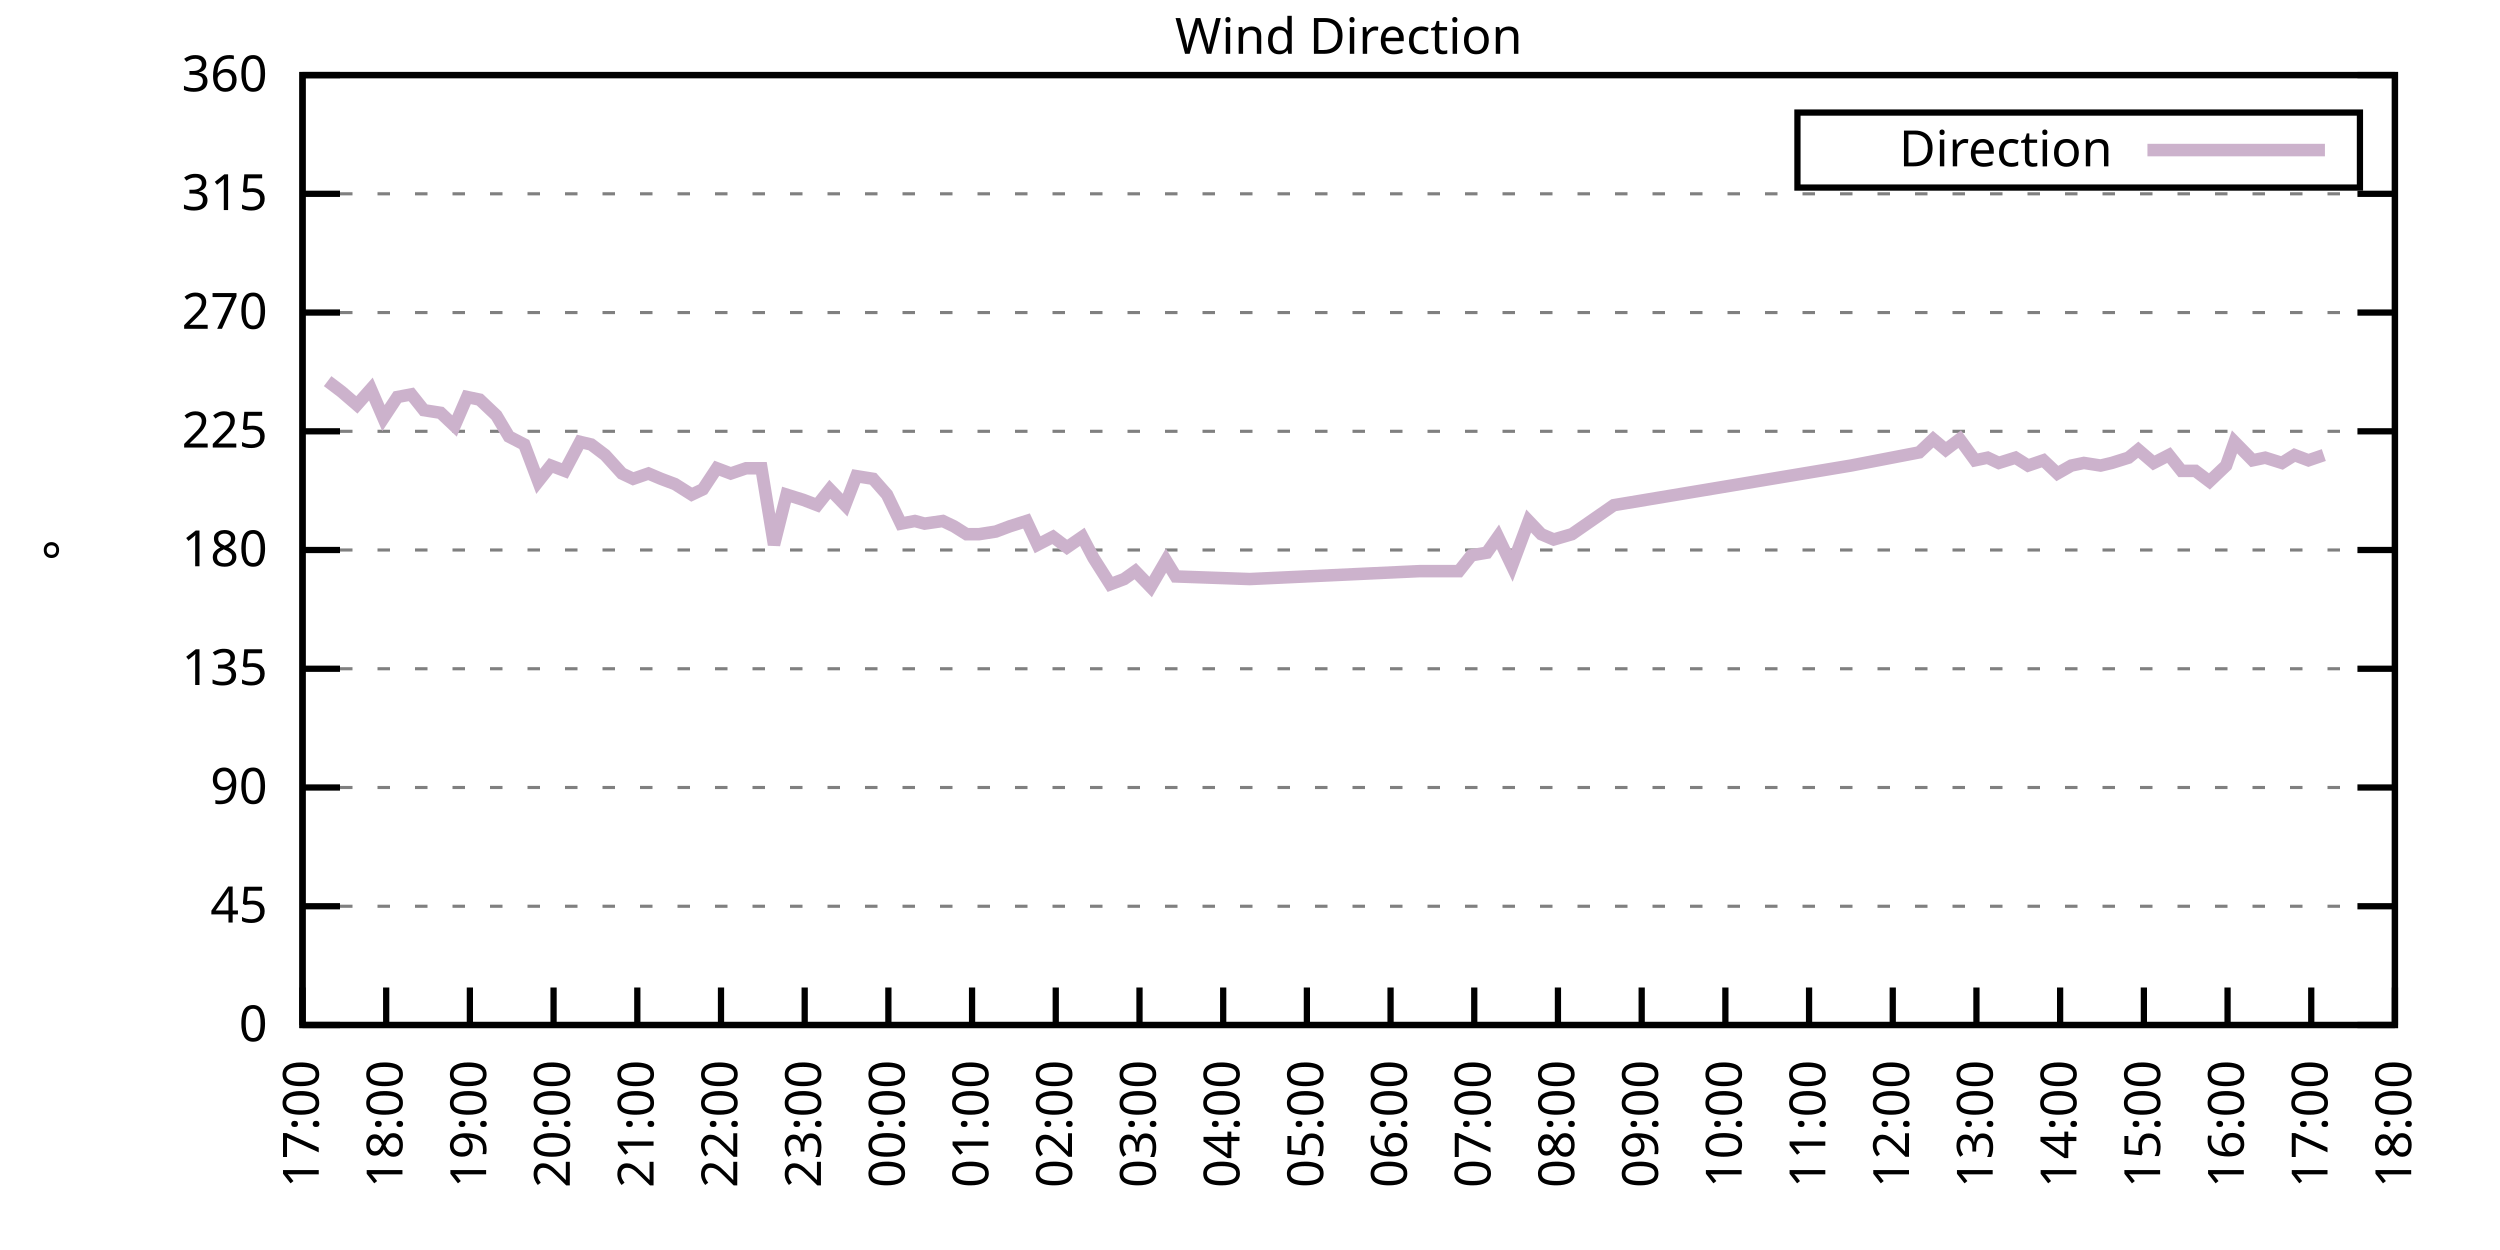
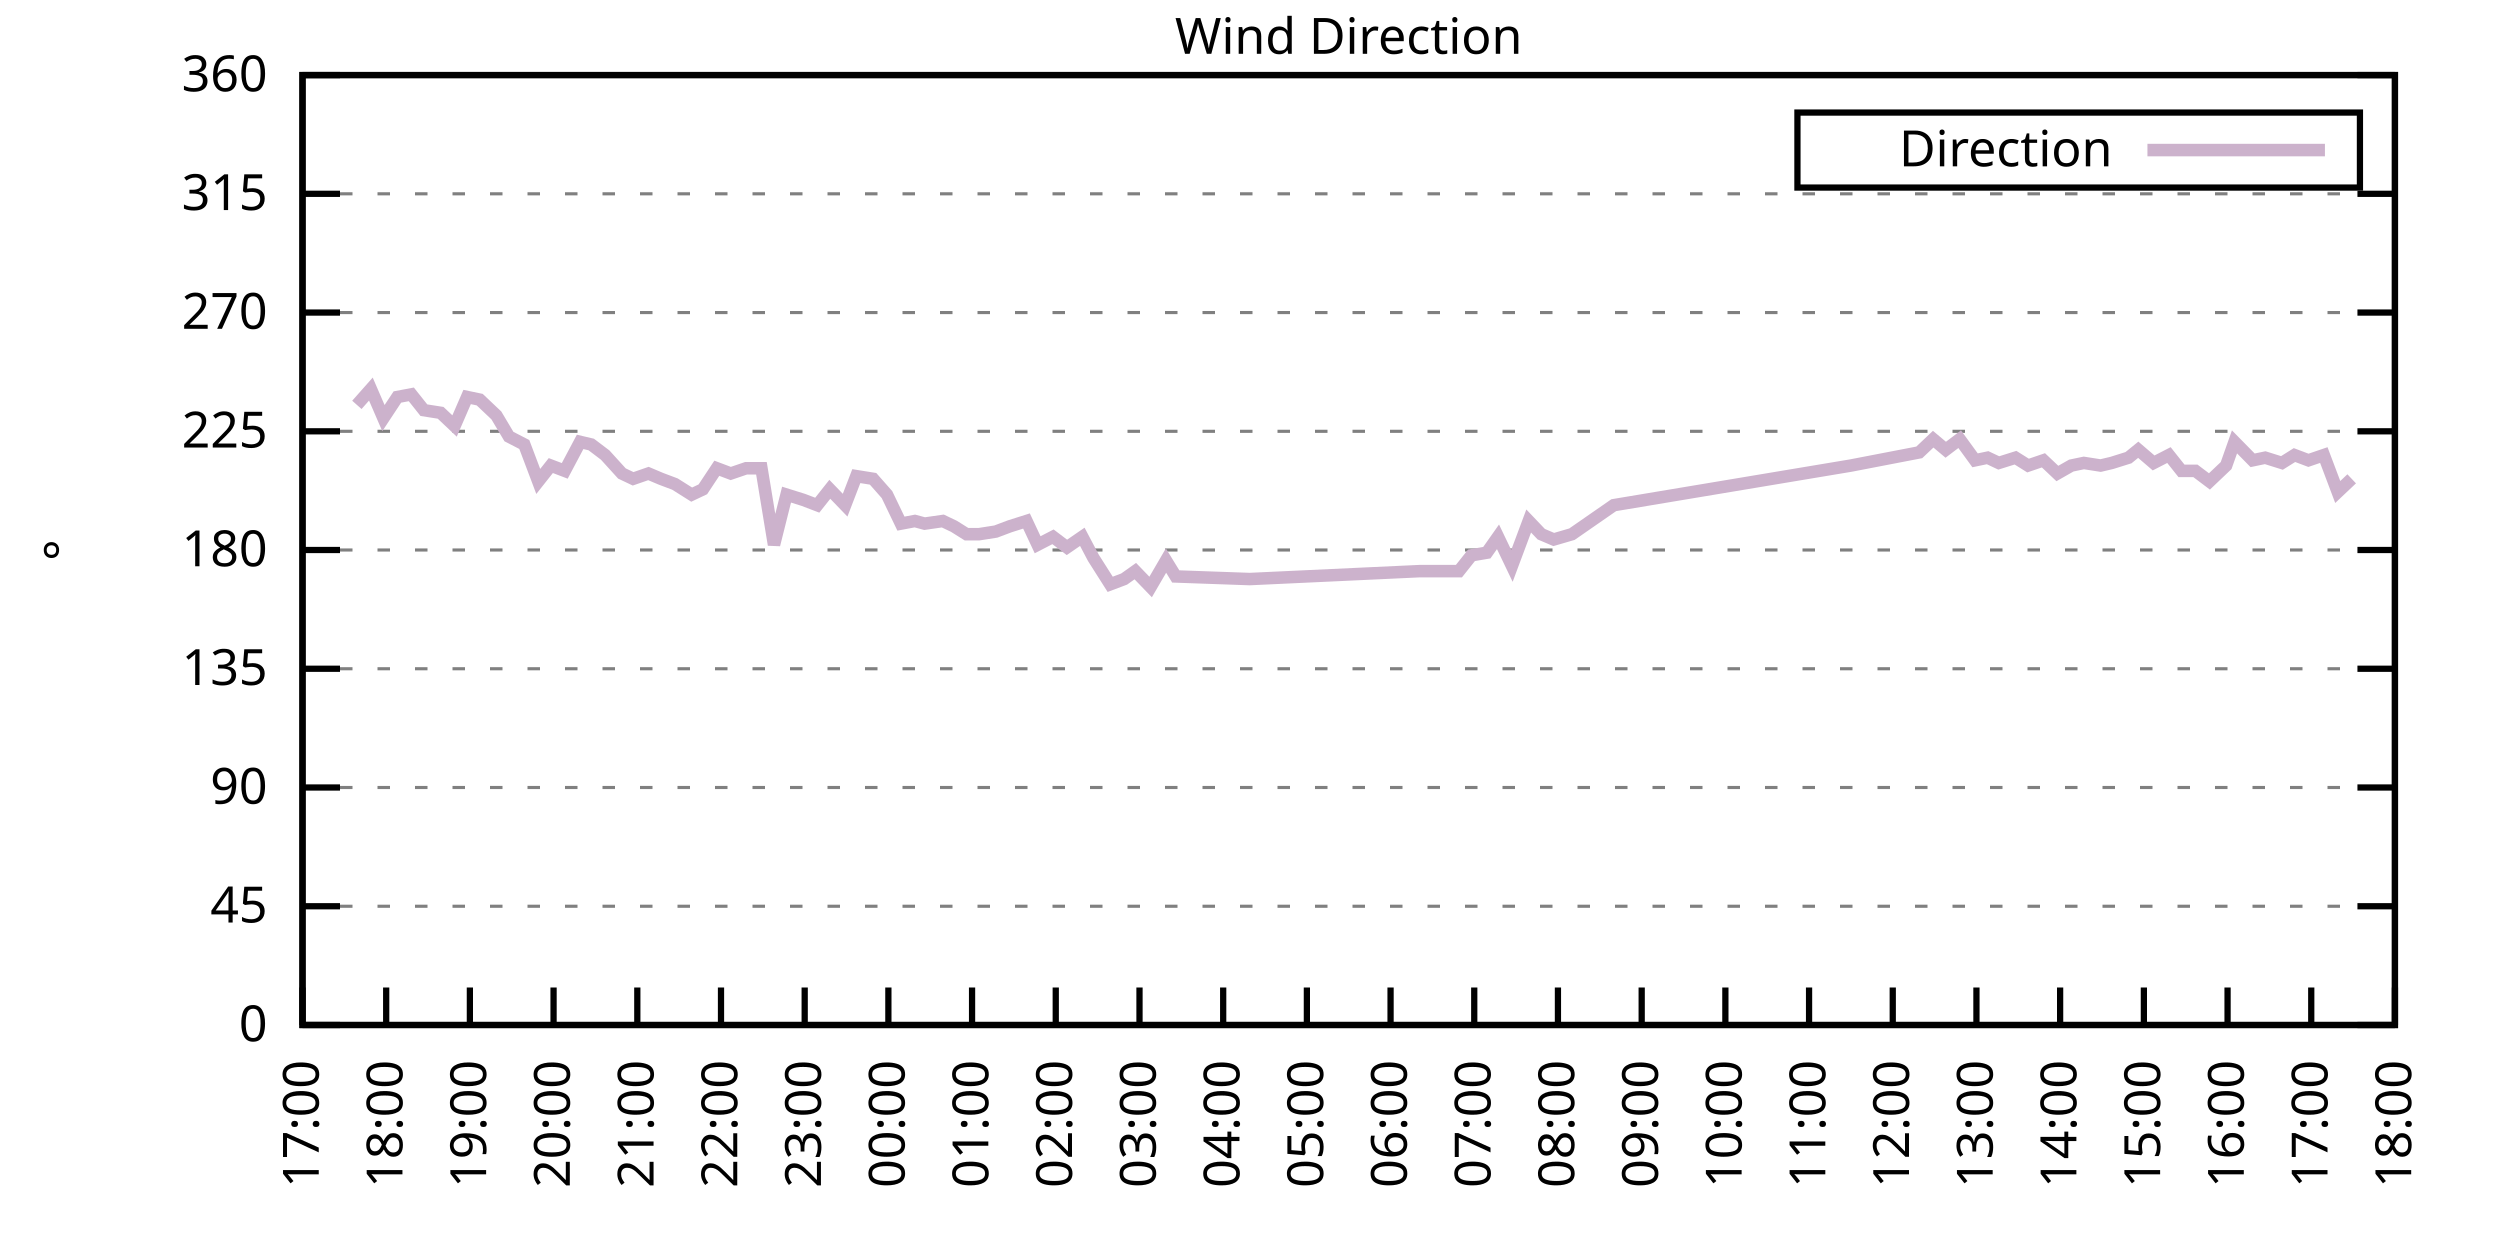
<svg xmlns="http://www.w3.org/2000/svg" xmlns:xlink="http://www.w3.org/1999/xlink" width="400" height="200" viewBox="0 0 400 200">
  <g id="gnuplot_canvas">
    <rect x="0" y="0" width="400" height="200" fill="none" />
    <defs>
      <circle id="gpDot" r="0.5" stroke-width="0.5" stroke="currentColor" />
      <path id="gpPt0" stroke-width="0.333" stroke="currentColor" d="M-1,0 h2 M0,-1 v2" />
      <path id="gpPt1" stroke-width="0.333" stroke="currentColor" d="M-1,-1 L1,1 M1,-1 L-1,1" />
      <path id="gpPt2" stroke-width="0.333" stroke="currentColor" d="M-1,0 L1,0 M0,-1 L0,1 M-1,-1 L1,1 M-1,1 L1,-1" />
      <rect id="gpPt3" stroke-width="0.333" stroke="currentColor" x="-1" y="-1" width="2" height="2" />
      <rect id="gpPt4" stroke-width="0.333" stroke="currentColor" fill="currentColor" x="-1" y="-1" width="2" height="2" />
      <circle id="gpPt5" stroke-width="0.333" stroke="currentColor" cx="0" cy="0" r="1" />
      <use xlink:href="#gpPt5" id="gpPt6" fill="currentColor" stroke="none" />
      <path id="gpPt7" stroke-width="0.333" stroke="currentColor" d="M0,-1.33 L-1.33,0.67 L1.33,0.67 z" />
      <use xlink:href="#gpPt7" id="gpPt8" fill="currentColor" stroke="none" />
      <use xlink:href="#gpPt7" id="gpPt9" stroke="currentColor" transform="rotate(180)" />
      <use xlink:href="#gpPt9" id="gpPt10" fill="currentColor" stroke="none" />
      <use xlink:href="#gpPt3" id="gpPt11" stroke="currentColor" transform="rotate(45)" />
      <use xlink:href="#gpPt11" id="gpPt12" fill="currentColor" stroke="none" />
      <path id="gpPt13" stroke-width="0.333" stroke="currentColor" d="M0,1.330 L1.265,0.411 L0.782,-1.067 L-0.782,-1.076 L-1.265,0.411 z" />
      <use xlink:href="#gpPt13" id="gpPt14" fill="currentColor" stroke="none" />
      <filter id="textbox" filterUnits="objectBoundingBox" x="0" y="0" height="1" width="1">
        <feFlood flood-color="white" flood-opacity="1" result="bgnd" />
        <feComposite in="SourceGraphic" in2="bgnd" operator="atop" />
      </filter>
      <filter id="greybox" filterUnits="objectBoundingBox" x="0" y="0" height="1" width="1">
        <feFlood flood-color="lightgrey" flood-opacity="1" result="grey" />
        <feComposite in="SourceGraphic" in2="grey" operator="atop" />
      </filter>
    </defs>
    <g fill="none" color="white" stroke="currentColor" stroke-width="1.00" stroke-linecap="butt" stroke-linejoin="miter">
</g>
    <g fill="none" color="black" stroke="currentColor" stroke-width="1.00" stroke-linecap="butt" stroke-linejoin="miter">
      <g stroke="none" shape-rendering="crispEdges">
        <polygon fill="rgb(255, 255, 255)" points="48.40,164.00 383.18,164.00 383.18,12.02 48.40,12.02 " />
      </g>
    </g>
    <g fill="none" color="black" stroke="currentColor" stroke-width="1.00" stroke-linecap="butt" stroke-linejoin="miter">
</g>
    <g fill="none" color="black" stroke="black" stroke-width="0.50" stroke-linecap="butt" stroke-linejoin="miter">
</g>
    <g fill="none" color="gray" stroke="currentColor" stroke-width="0.50" stroke-linecap="butt" stroke-linejoin="miter">
      <path stroke="gray" stroke-dasharray="2,4" class="gridline" d="M48.40,164.00 L383.19,164.00  " />
    </g>
    <g fill="none" color="gray" stroke="gray" stroke-width="1.00" stroke-linecap="butt" stroke-linejoin="miter">
</g>
    <g fill="none" color="black" stroke="currentColor" stroke-width="1.00" stroke-linecap="butt" stroke-linejoin="miter">
      <path stroke="black" d="M48.40,164.00 L54.40,164.00 M383.19,164.00 L377.19,164.00  " />
      <g transform="translate(42.80,166.60)" stroke="none" fill="black" font-family="Sans" font-size="8.00" text-anchor="end">
        <text>
          <tspan font-family="Sans"> 0</tspan>
        </text>
      </g>
    </g>
    <g fill="none" color="black" stroke="currentColor" stroke-width="1.00" stroke-linecap="butt" stroke-linejoin="miter">
</g>
    <g fill="none" color="black" stroke="black" stroke-width="0.50" stroke-linecap="butt" stroke-linejoin="miter">
</g>
    <g fill="none" color="gray" stroke="currentColor" stroke-width="0.50" stroke-linecap="butt" stroke-linejoin="miter">
      <path stroke="gray" stroke-dasharray="2,4" class="gridline" d="M48.40,145.00 L383.19,145.00  " />
    </g>
    <g fill="none" color="gray" stroke="gray" stroke-width="1.00" stroke-linecap="butt" stroke-linejoin="miter">
</g>
    <g fill="none" color="black" stroke="currentColor" stroke-width="1.00" stroke-linecap="butt" stroke-linejoin="miter">
      <path stroke="black" d="M48.40,145.00 L54.40,145.00 M383.19,145.00 L377.19,145.00  " />
      <g transform="translate(42.80,147.60)" stroke="none" fill="black" font-family="Sans" font-size="8.00" text-anchor="end">
        <text>
          <tspan font-family="Sans"> 45</tspan>
        </text>
      </g>
    </g>
    <g fill="none" color="black" stroke="currentColor" stroke-width="1.00" stroke-linecap="butt" stroke-linejoin="miter">
</g>
    <g fill="none" color="black" stroke="black" stroke-width="0.50" stroke-linecap="butt" stroke-linejoin="miter">
</g>
    <g fill="none" color="gray" stroke="currentColor" stroke-width="0.50" stroke-linecap="butt" stroke-linejoin="miter">
      <path stroke="gray" stroke-dasharray="2,4" class="gridline" d="M48.40,126.00 L383.19,126.00  " />
    </g>
    <g fill="none" color="gray" stroke="gray" stroke-width="1.00" stroke-linecap="butt" stroke-linejoin="miter">
</g>
    <g fill="none" color="black" stroke="currentColor" stroke-width="1.00" stroke-linecap="butt" stroke-linejoin="miter">
      <path stroke="black" d="M48.40,126.00 L54.40,126.00 M383.19,126.00 L377.19,126.00  " />
      <g transform="translate(42.80,128.60)" stroke="none" fill="black" font-family="Sans" font-size="8.00" text-anchor="end">
        <text>
          <tspan font-family="Sans"> 90</tspan>
        </text>
      </g>
    </g>
    <g fill="none" color="black" stroke="currentColor" stroke-width="1.00" stroke-linecap="butt" stroke-linejoin="miter">
</g>
    <g fill="none" color="black" stroke="black" stroke-width="0.50" stroke-linecap="butt" stroke-linejoin="miter">
</g>
    <g fill="none" color="gray" stroke="currentColor" stroke-width="0.50" stroke-linecap="butt" stroke-linejoin="miter">
      <path stroke="gray" stroke-dasharray="2,4" class="gridline" d="M48.40,107.00 L383.19,107.00  " />
    </g>
    <g fill="none" color="gray" stroke="gray" stroke-width="1.00" stroke-linecap="butt" stroke-linejoin="miter">
</g>
    <g fill="none" color="black" stroke="currentColor" stroke-width="1.00" stroke-linecap="butt" stroke-linejoin="miter">
      <path stroke="black" d="M48.40,107.00 L54.40,107.00 M383.19,107.00 L377.19,107.00  " />
      <g transform="translate(42.80,109.60)" stroke="none" fill="black" font-family="Sans" font-size="8.00" text-anchor="end">
        <text>
          <tspan font-family="Sans"> 135</tspan>
        </text>
      </g>
    </g>
    <g fill="none" color="black" stroke="currentColor" stroke-width="1.00" stroke-linecap="butt" stroke-linejoin="miter">
</g>
    <g fill="none" color="black" stroke="black" stroke-width="0.50" stroke-linecap="butt" stroke-linejoin="miter">
</g>
    <g fill="none" color="gray" stroke="currentColor" stroke-width="0.50" stroke-linecap="butt" stroke-linejoin="miter">
      <path stroke="gray" stroke-dasharray="2,4" class="gridline" d="M48.40,88.00 L383.19,88.00  " />
    </g>
    <g fill="none" color="gray" stroke="gray" stroke-width="1.00" stroke-linecap="butt" stroke-linejoin="miter">
</g>
    <g fill="none" color="black" stroke="currentColor" stroke-width="1.00" stroke-linecap="butt" stroke-linejoin="miter">
      <path stroke="black" d="M48.40,88.00 L54.40,88.00 M383.19,88.00 L377.19,88.00  " />
      <g transform="translate(42.80,90.60)" stroke="none" fill="black" font-family="Sans" font-size="8.00" text-anchor="end">
        <text>
          <tspan font-family="Sans"> 180</tspan>
        </text>
      </g>
    </g>
    <g fill="none" color="black" stroke="currentColor" stroke-width="1.00" stroke-linecap="butt" stroke-linejoin="miter">
</g>
    <g fill="none" color="black" stroke="black" stroke-width="0.50" stroke-linecap="butt" stroke-linejoin="miter">
</g>
    <g fill="none" color="gray" stroke="currentColor" stroke-width="0.50" stroke-linecap="butt" stroke-linejoin="miter">
      <path stroke="gray" stroke-dasharray="2,4" class="gridline" d="M48.40,69.01 L383.19,69.01  " />
    </g>
    <g fill="none" color="gray" stroke="gray" stroke-width="1.00" stroke-linecap="butt" stroke-linejoin="miter">
</g>
    <g fill="none" color="black" stroke="currentColor" stroke-width="1.00" stroke-linecap="butt" stroke-linejoin="miter">
      <path stroke="black" d="M48.40,69.01 L54.40,69.01 M383.19,69.01 L377.19,69.01  " />
      <g transform="translate(42.80,71.61)" stroke="none" fill="black" font-family="Sans" font-size="8.00" text-anchor="end">
        <text>
          <tspan font-family="Sans"> 225</tspan>
        </text>
      </g>
    </g>
    <g fill="none" color="black" stroke="currentColor" stroke-width="1.00" stroke-linecap="butt" stroke-linejoin="miter">
</g>
    <g fill="none" color="black" stroke="black" stroke-width="0.50" stroke-linecap="butt" stroke-linejoin="miter">
</g>
    <g fill="none" color="gray" stroke="currentColor" stroke-width="0.50" stroke-linecap="butt" stroke-linejoin="miter">
      <path stroke="gray" stroke-dasharray="2,4" class="gridline" d="M48.40,50.01 L383.19,50.01  " />
    </g>
    <g fill="none" color="gray" stroke="gray" stroke-width="1.00" stroke-linecap="butt" stroke-linejoin="miter">
</g>
    <g fill="none" color="black" stroke="currentColor" stroke-width="1.00" stroke-linecap="butt" stroke-linejoin="miter">
      <path stroke="black" d="M48.40,50.01 L54.40,50.01 M383.19,50.01 L377.19,50.01  " />
      <g transform="translate(42.80,52.61)" stroke="none" fill="black" font-family="Sans" font-size="8.00" text-anchor="end">
        <text>
          <tspan font-family="Sans"> 270</tspan>
        </text>
      </g>
    </g>
    <g fill="none" color="black" stroke="currentColor" stroke-width="1.00" stroke-linecap="butt" stroke-linejoin="miter">
</g>
    <g fill="none" color="black" stroke="black" stroke-width="0.50" stroke-linecap="butt" stroke-linejoin="miter">
</g>
    <g fill="none" color="gray" stroke="currentColor" stroke-width="0.50" stroke-linecap="butt" stroke-linejoin="miter">
      <path stroke="gray" stroke-dasharray="2,4" class="gridline" d="M48.40,31.01 L383.19,31.01  " />
    </g>
    <g fill="none" color="gray" stroke="gray" stroke-width="1.00" stroke-linecap="butt" stroke-linejoin="miter">
</g>
    <g fill="none" color="black" stroke="currentColor" stroke-width="1.00" stroke-linecap="butt" stroke-linejoin="miter">
      <path stroke="black" d="M48.40,31.01 L54.40,31.01 M383.19,31.01 L377.19,31.01  " />
      <g transform="translate(42.80,33.61)" stroke="none" fill="black" font-family="Sans" font-size="8.00" text-anchor="end">
        <text>
          <tspan font-family="Sans"> 315</tspan>
        </text>
      </g>
    </g>
    <g fill="none" color="black" stroke="currentColor" stroke-width="1.00" stroke-linecap="butt" stroke-linejoin="miter">
</g>
    <g fill="none" color="black" stroke="black" stroke-width="0.50" stroke-linecap="butt" stroke-linejoin="miter">
</g>
    <g fill="none" color="gray" stroke="currentColor" stroke-width="0.50" stroke-linecap="butt" stroke-linejoin="miter">
      <path stroke="gray" stroke-dasharray="2,4" class="gridline" d="M48.40,12.01 L383.19,12.01  " />
    </g>
    <g fill="none" color="gray" stroke="gray" stroke-width="1.00" stroke-linecap="butt" stroke-linejoin="miter">
</g>
    <g fill="none" color="black" stroke="currentColor" stroke-width="1.00" stroke-linecap="butt" stroke-linejoin="miter">
      <path stroke="black" d="M48.40,12.01 L54.40,12.01 M383.19,12.01 L377.19,12.01  " />
      <g transform="translate(42.80,14.61)" stroke="none" fill="black" font-family="Sans" font-size="8.00" text-anchor="end">
        <text>
          <tspan font-family="Sans"> 360</tspan>
        </text>
      </g>
    </g>
    <g fill="none" color="black" stroke="currentColor" stroke-width="1.00" stroke-linecap="butt" stroke-linejoin="miter">
      <path stroke="black" d="M48.40,164.00 L48.40,158.00  " />
      <g transform="translate(51.00,169.60) rotate(270.00)" stroke="none" fill="black" font-family="Sans" font-size="8.00" text-anchor="end">
        <text>
          <tspan font-family="Sans">17:00</tspan>
        </text>
      </g>
    </g>
    <g fill="none" color="black" stroke="currentColor" stroke-width="1.00" stroke-linecap="butt" stroke-linejoin="miter">
      <path stroke="black" d="M61.79,164.00 L61.79,158.00  " />
      <g transform="translate(64.39,169.60) rotate(270.00)" stroke="none" fill="black" font-family="Sans" font-size="8.00" text-anchor="end">
        <text>
          <tspan font-family="Sans">18:00</tspan>
        </text>
      </g>
    </g>
    <g fill="none" color="black" stroke="currentColor" stroke-width="1.00" stroke-linecap="butt" stroke-linejoin="miter">
      <path stroke="black" d="M75.18,164.00 L75.18,158.00  " />
      <g transform="translate(77.78,169.60) rotate(270.00)" stroke="none" fill="black" font-family="Sans" font-size="8.00" text-anchor="end">
        <text>
          <tspan font-family="Sans">19:00</tspan>
        </text>
      </g>
    </g>
    <g fill="none" color="black" stroke="currentColor" stroke-width="1.00" stroke-linecap="butt" stroke-linejoin="miter">
      <path stroke="black" d="M88.57,164.00 L88.57,158.00  " />
      <g transform="translate(91.17,169.60) rotate(270.00)" stroke="none" fill="black" font-family="Sans" font-size="8.00" text-anchor="end">
        <text>
          <tspan font-family="Sans">20:00</tspan>
        </text>
      </g>
    </g>
    <g fill="none" color="black" stroke="currentColor" stroke-width="1.00" stroke-linecap="butt" stroke-linejoin="miter">
      <path stroke="black" d="M101.97,164.00 L101.97,158.00  " />
      <g transform="translate(104.57,169.60) rotate(270.00)" stroke="none" fill="black" font-family="Sans" font-size="8.00" text-anchor="end">
        <text>
          <tspan font-family="Sans">21:00</tspan>
        </text>
      </g>
    </g>
    <g fill="none" color="black" stroke="currentColor" stroke-width="1.00" stroke-linecap="butt" stroke-linejoin="miter">
      <path stroke="black" d="M115.36,164.00 L115.36,158.00  " />
      <g transform="translate(117.96,169.60) rotate(270.00)" stroke="none" fill="black" font-family="Sans" font-size="8.00" text-anchor="end">
        <text>
          <tspan font-family="Sans">22:00</tspan>
        </text>
      </g>
    </g>
    <g fill="none" color="black" stroke="currentColor" stroke-width="1.00" stroke-linecap="butt" stroke-linejoin="miter">
      <path stroke="black" d="M128.75,164.00 L128.75,158.00  " />
      <g transform="translate(131.35,169.60) rotate(270.00)" stroke="none" fill="black" font-family="Sans" font-size="8.00" text-anchor="end">
        <text>
          <tspan font-family="Sans">23:00</tspan>
        </text>
      </g>
    </g>
    <g fill="none" color="black" stroke="currentColor" stroke-width="1.00" stroke-linecap="butt" stroke-linejoin="miter">
      <path stroke="black" d="M142.14,164.00 L142.14,158.00  " />
      <g transform="translate(144.74,169.60) rotate(270.00)" stroke="none" fill="black" font-family="Sans" font-size="8.00" text-anchor="end">
        <text>
          <tspan font-family="Sans">00:00</tspan>
        </text>
      </g>
    </g>
    <g fill="none" color="black" stroke="currentColor" stroke-width="1.00" stroke-linecap="butt" stroke-linejoin="miter">
      <path stroke="black" d="M155.53,164.00 L155.53,158.00  " />
      <g transform="translate(158.13,169.60) rotate(270.00)" stroke="none" fill="black" font-family="Sans" font-size="8.00" text-anchor="end">
        <text>
          <tspan font-family="Sans">01:00</tspan>
        </text>
      </g>
    </g>
    <g fill="none" color="black" stroke="currentColor" stroke-width="1.00" stroke-linecap="butt" stroke-linejoin="miter">
      <path stroke="black" d="M168.92,164.00 L168.92,158.00  " />
      <g transform="translate(171.52,169.60) rotate(270.00)" stroke="none" fill="black" font-family="Sans" font-size="8.00" text-anchor="end">
        <text>
          <tspan font-family="Sans">02:00</tspan>
        </text>
      </g>
    </g>
    <g fill="none" color="black" stroke="currentColor" stroke-width="1.00" stroke-linecap="butt" stroke-linejoin="miter">
      <path stroke="black" d="M182.32,164.00 L182.32,158.00  " />
      <g transform="translate(184.92,169.60) rotate(270.00)" stroke="none" fill="black" font-family="Sans" font-size="8.00" text-anchor="end">
        <text>
          <tspan font-family="Sans">03:00</tspan>
        </text>
      </g>
    </g>
    <g fill="none" color="black" stroke="currentColor" stroke-width="1.00" stroke-linecap="butt" stroke-linejoin="miter">
      <path stroke="black" d="M195.71,164.00 L195.71,158.00  " />
      <g transform="translate(198.31,169.60) rotate(270.00)" stroke="none" fill="black" font-family="Sans" font-size="8.00" text-anchor="end">
        <text>
          <tspan font-family="Sans">04:00</tspan>
        </text>
      </g>
    </g>
    <g fill="none" color="black" stroke="currentColor" stroke-width="1.00" stroke-linecap="butt" stroke-linejoin="miter">
      <path stroke="black" d="M209.10,164.00 L209.10,158.00  " />
      <g transform="translate(211.70,169.60) rotate(270.00)" stroke="none" fill="black" font-family="Sans" font-size="8.00" text-anchor="end">
        <text>
          <tspan font-family="Sans">05:00</tspan>
        </text>
      </g>
    </g>
    <g fill="none" color="black" stroke="currentColor" stroke-width="1.00" stroke-linecap="butt" stroke-linejoin="miter">
      <path stroke="black" d="M222.49,164.00 L222.49,158.00  " />
      <g transform="translate(225.09,169.60) rotate(270.00)" stroke="none" fill="black" font-family="Sans" font-size="8.00" text-anchor="end">
        <text>
          <tspan font-family="Sans">06:00</tspan>
        </text>
      </g>
    </g>
    <g fill="none" color="black" stroke="currentColor" stroke-width="1.00" stroke-linecap="butt" stroke-linejoin="miter">
      <path stroke="black" d="M235.88,164.00 L235.88,158.00  " />
      <g transform="translate(238.48,169.60) rotate(270.00)" stroke="none" fill="black" font-family="Sans" font-size="8.00" text-anchor="end">
        <text>
          <tspan font-family="Sans">07:00</tspan>
        </text>
      </g>
    </g>
    <g fill="none" color="black" stroke="currentColor" stroke-width="1.00" stroke-linecap="butt" stroke-linejoin="miter">
      <path stroke="black" d="M249.27,164.00 L249.27,158.00  " />
      <g transform="translate(251.87,169.60) rotate(270.00)" stroke="none" fill="black" font-family="Sans" font-size="8.00" text-anchor="end">
        <text>
          <tspan font-family="Sans">08:00</tspan>
        </text>
      </g>
    </g>
    <g fill="none" color="black" stroke="currentColor" stroke-width="1.00" stroke-linecap="butt" stroke-linejoin="miter">
      <path stroke="black" d="M262.67,164.00 L262.67,158.00  " />
      <g transform="translate(265.27,169.60) rotate(270.00)" stroke="none" fill="black" font-family="Sans" font-size="8.00" text-anchor="end">
        <text>
          <tspan font-family="Sans">09:00</tspan>
        </text>
      </g>
    </g>
    <g fill="none" color="black" stroke="currentColor" stroke-width="1.00" stroke-linecap="butt" stroke-linejoin="miter">
      <path stroke="black" d="M276.06,164.00 L276.06,158.00  " />
      <g transform="translate(278.66,169.60) rotate(270.00)" stroke="none" fill="black" font-family="Sans" font-size="8.00" text-anchor="end">
        <text>
          <tspan font-family="Sans">10:00</tspan>
        </text>
      </g>
    </g>
    <g fill="none" color="black" stroke="currentColor" stroke-width="1.00" stroke-linecap="butt" stroke-linejoin="miter">
      <path stroke="black" d="M289.45,164.00 L289.45,158.00  " />
      <g transform="translate(292.05,169.60) rotate(270.00)" stroke="none" fill="black" font-family="Sans" font-size="8.00" text-anchor="end">
        <text>
          <tspan font-family="Sans">11:00</tspan>
        </text>
      </g>
    </g>
    <g fill="none" color="black" stroke="currentColor" stroke-width="1.00" stroke-linecap="butt" stroke-linejoin="miter">
      <path stroke="black" d="M302.84,164.00 L302.84,158.00  " />
      <g transform="translate(305.44,169.60) rotate(270.00)" stroke="none" fill="black" font-family="Sans" font-size="8.00" text-anchor="end">
        <text>
          <tspan font-family="Sans">12:00</tspan>
        </text>
      </g>
    </g>
    <g fill="none" color="black" stroke="currentColor" stroke-width="1.00" stroke-linecap="butt" stroke-linejoin="miter">
      <path stroke="black" d="M316.23,164.00 L316.23,158.00  " />
      <g transform="translate(318.83,169.60) rotate(270.00)" stroke="none" fill="black" font-family="Sans" font-size="8.00" text-anchor="end">
        <text>
          <tspan font-family="Sans">13:00</tspan>
        </text>
      </g>
    </g>
    <g fill="none" color="black" stroke="currentColor" stroke-width="1.00" stroke-linecap="butt" stroke-linejoin="miter">
      <path stroke="black" d="M329.62,164.00 L329.62,158.00  " />
      <g transform="translate(332.22,169.60) rotate(270.00)" stroke="none" fill="black" font-family="Sans" font-size="8.00" text-anchor="end">
        <text>
          <tspan font-family="Sans">14:00</tspan>
        </text>
      </g>
    </g>
    <g fill="none" color="black" stroke="currentColor" stroke-width="1.00" stroke-linecap="butt" stroke-linejoin="miter">
      <path stroke="black" d="M343.02,164.00 L343.02,158.00  " />
      <g transform="translate(345.62,169.60) rotate(270.00)" stroke="none" fill="black" font-family="Sans" font-size="8.00" text-anchor="end">
        <text>
          <tspan font-family="Sans">15:00</tspan>
        </text>
      </g>
    </g>
    <g fill="none" color="black" stroke="currentColor" stroke-width="1.00" stroke-linecap="butt" stroke-linejoin="miter">
      <path stroke="black" d="M356.41,164.00 L356.41,158.00  " />
      <g transform="translate(359.01,169.60) rotate(270.00)" stroke="none" fill="black" font-family="Sans" font-size="8.00" text-anchor="end">
        <text>
          <tspan font-family="Sans">16:00</tspan>
        </text>
      </g>
    </g>
    <g fill="none" color="black" stroke="currentColor" stroke-width="1.00" stroke-linecap="butt" stroke-linejoin="miter">
      <path stroke="black" d="M369.80,164.00 L369.80,158.00  " />
      <g transform="translate(372.40,169.60) rotate(270.00)" stroke="none" fill="black" font-family="Sans" font-size="8.00" text-anchor="end">
        <text>
          <tspan font-family="Sans">17:00</tspan>
        </text>
      </g>
    </g>
    <g fill="none" color="black" stroke="currentColor" stroke-width="1.00" stroke-linecap="butt" stroke-linejoin="miter">
      <path stroke="black" d="M383.19,164.00 L383.19,158.00  " />
      <g transform="translate(385.79,169.60) rotate(270.00)" stroke="none" fill="black" font-family="Sans" font-size="8.00" text-anchor="end">
        <text>
          <tspan font-family="Sans">18:00</tspan>
        </text>
      </g>
    </g>
    <g fill="none" color="black" stroke="currentColor" stroke-width="1.00" stroke-linecap="butt" stroke-linejoin="miter">
</g>
    <g fill="none" color="black" stroke="currentColor" stroke-width="1.00" stroke-linecap="butt" stroke-linejoin="miter">
      <path stroke="black" d="M48.40,12.01 L48.40,164.00 L383.19,164.00 L383.19,12.01 L48.40,12.01 Z  " />
    </g>
    <g fill="none" color="black" stroke="currentColor" stroke-width="1.00" stroke-linecap="butt" stroke-linejoin="miter">
</g>
    <g fill="none" color="black" stroke="currentColor" stroke-width="1.00" stroke-linecap="butt" stroke-linejoin="miter">
      <path stroke="black" d="M287.59,30.01 L287.59,18.01 L377.59,18.01 L377.59,30.01 L287.59,30.01 Z  " />
    </g>
    <g id="Wind_direction_plot_1">
      <g fill="none" color="white" stroke="black" stroke-width="2.00" stroke-linecap="butt" stroke-linejoin="miter">
</g>
      <g fill="none" color="black" stroke="currentColor" stroke-width="2.00" stroke-linecap="butt" stroke-linejoin="miter">
        <g transform="translate(337.99,26.61)" stroke="none" fill="black" font-family="Sans" font-size="8.00" text-anchor="end">
          <text>
            <tspan font-family="Sans">Direction</tspan>
          </text>
        </g>
      </g>
      <g fill="none" color="black" stroke="currentColor" stroke-width="2.00" stroke-linecap="butt" stroke-linejoin="miter">
-         <path stroke="rgb(204, 178, 204)" d="M343.59,24.01 L371.99,24.01 M52.42,60.98 L54.65,62.67 L57.10,64.78 L59.34,62.25 L61.35,66.90 L63.58,63.52   L65.81,63.10 L67.82,65.63 L70.50,66.05 L72.73,68.16 L74.74,63.52 L76.75,63.94 L79.42,66.47 L81.43,69.85   L83.89,71.12 L86.12,77.03 L88.13,74.49 L90.36,75.34 L92.82,70.70 L94.60,71.12 L96.83,72.81 L99.51,75.76   L101.30,76.61 L103.75,75.76 L105.76,76.61 L107.99,77.45 L110.67,79.14 L112.46,78.29 L114.69,74.92 L116.92,75.76   L119.38,74.92 L121.83,74.92 L123.84,87.16 L125.85,79.14 L128.53,79.98 L130.76,80.83 L132.77,78.29 L135.22,80.83   L137.01,76.18 L139.69,76.61 L141.92,79.14 L144.15,83.78 L146.38,83.36 L147.94,83.78 L150.85,83.36 L152.63,84.21   L154.64,85.47 L156.65,85.47 L159.33,85.05 L161.56,84.21 L164.24,83.36 L166.02,87.16 L168.48,85.89 L170.71,87.58   L173.17,85.89 L174.95,89.27 L177.63,93.49 L179.86,92.65 L181.65,91.38 L184.10,93.92 L186.56,89.69 L188.12,92.23   L199.95,92.65 L227.18,91.38 L233.43,91.38 L235.44,88.85 L237.89,88.43 L239.68,85.89 L241.91,90.54 L244.59,83.36   L246.60,85.47 L248.60,86.32 L251.51,85.47 L258.20,80.83 L296.14,74.49 L307.08,72.38 L309.31,70.27 L311.32,71.96   L313.55,70.27 L316.01,73.65 L318.02,73.23 L319.80,74.07 L322.48,73.23 L324.49,74.49 L326.95,73.65 L329.18,75.76   L331.41,74.49 L333.42,74.07 L336.10,74.49 L337.88,74.07 L340.56,73.23 L342.12,71.96 L344.58,74.07 L347.03,72.81   L349.04,75.34 L351.27,75.34 L353.51,77.03 L356.18,74.49 L357.52,70.70 L360.42,73.65 L362.43,73.23 L365.11,74.07   L367.12,72.81 L369.35,73.65 L371.81,72.81  " />
+         <path stroke="rgb(204, 178, 204)" d="M343.59,24.01 L371.99,24.01 M57.10,64.78 L59.34,62.25 L61.35,66.90 L63.58,63.52 L65.81,63.10 L67.82,65.63   L70.50,66.05 L72.73,68.16 L74.74,63.52 L76.75,63.94 L79.42,66.47 L81.43,69.85 L83.89,71.12 L86.12,77.03   L88.13,74.49 L90.36,75.34 L92.82,70.70 L94.60,71.12 L96.83,72.81 L99.51,75.76 L101.30,76.61 L103.75,75.76   L105.76,76.61 L107.99,77.45 L110.67,79.14 L112.46,78.29 L114.69,74.92 L116.92,75.76 L119.38,74.92 L121.83,74.92   L123.84,87.16 L125.85,79.14 L128.53,79.98 L130.76,80.83 L132.77,78.29 L135.22,80.83 L137.01,76.18 L139.69,76.61   L141.92,79.14 L144.15,83.78 L146.38,83.36 L147.94,83.78 L150.85,83.36 L152.63,84.21 L154.64,85.47 L156.65,85.47   L159.33,85.05 L161.56,84.21 L164.24,83.36 L166.02,87.16 L168.48,85.89 L170.71,87.58 L173.17,85.89 L174.95,89.27   L177.63,93.49 L179.86,92.65 L181.65,91.38 L184.10,93.92 L186.56,89.69 L188.12,92.23 L199.95,92.65 L227.18,91.38   L233.43,91.38 L235.44,88.85 L237.89,88.43 L239.68,85.89 L241.91,90.54 L244.59,83.36 L246.60,85.47 L248.60,86.32   L251.51,85.47 L258.20,80.83 L296.14,74.49 L307.08,72.38 L309.31,70.27 L311.32,71.96 L313.55,70.27 L316.01,73.65   L318.02,73.23 L319.80,74.07 L322.48,73.23 L324.49,74.49 L326.95,73.65 L329.18,75.76 L331.41,74.49 L333.42,74.07   L336.10,74.49 L337.88,74.07 L340.56,73.23 L342.12,71.96 L344.58,74.07 L347.03,72.81 L349.04,75.34 L351.27,75.34   L353.51,77.03 L356.18,74.49 L357.52,70.70 L360.42,73.65 L362.43,73.23 L365.11,74.07 L367.12,72.81 L369.35,73.65   L371.81,72.81 L374.04,78.72 L376.27,76.61  " />
      </g>
    </g>
    <g fill="none" color="black" stroke="currentColor" stroke-width="2.00" stroke-linecap="butt" stroke-linejoin="miter">
</g>
    <g fill="none" color="black" stroke="black" stroke-width="1.00" stroke-linecap="butt" stroke-linejoin="miter">
</g>
    <g fill="none" color="black" stroke="currentColor" stroke-width="1.00" stroke-linecap="butt" stroke-linejoin="miter">
      <path stroke="black" d="M48.40,12.01 L48.40,164.00 L383.19,164.00 L383.19,12.01 L48.40,12.01 Z  " />
      <g transform="translate(12.80,88.01) rotate(270.00)" stroke="none" fill="black" font-family="Sans" font-size="8.00" text-anchor="middle">
        <text>
          <tspan font-family="Sans">°</tspan>
        </text>
      </g>
    </g>
    <g fill="none" color="black" stroke="currentColor" stroke-width="1.00" stroke-linecap="butt" stroke-linejoin="miter">
</g>
    <g fill="none" color="black" stroke="currentColor" stroke-width="1.00" stroke-linecap="butt" stroke-linejoin="miter">
      <g transform="translate(215.79,8.61)" stroke="none" fill="black" font-family="Sans" font-size="8.00" text-anchor="middle">
        <text>
          <tspan font-family="Sans">Wind Direction</tspan>
        </text>
      </g>
    </g>
    <g fill="none" color="black" stroke="currentColor" stroke-width="1.00" stroke-linecap="butt" stroke-linejoin="miter">
</g>
  </g>
</svg>
